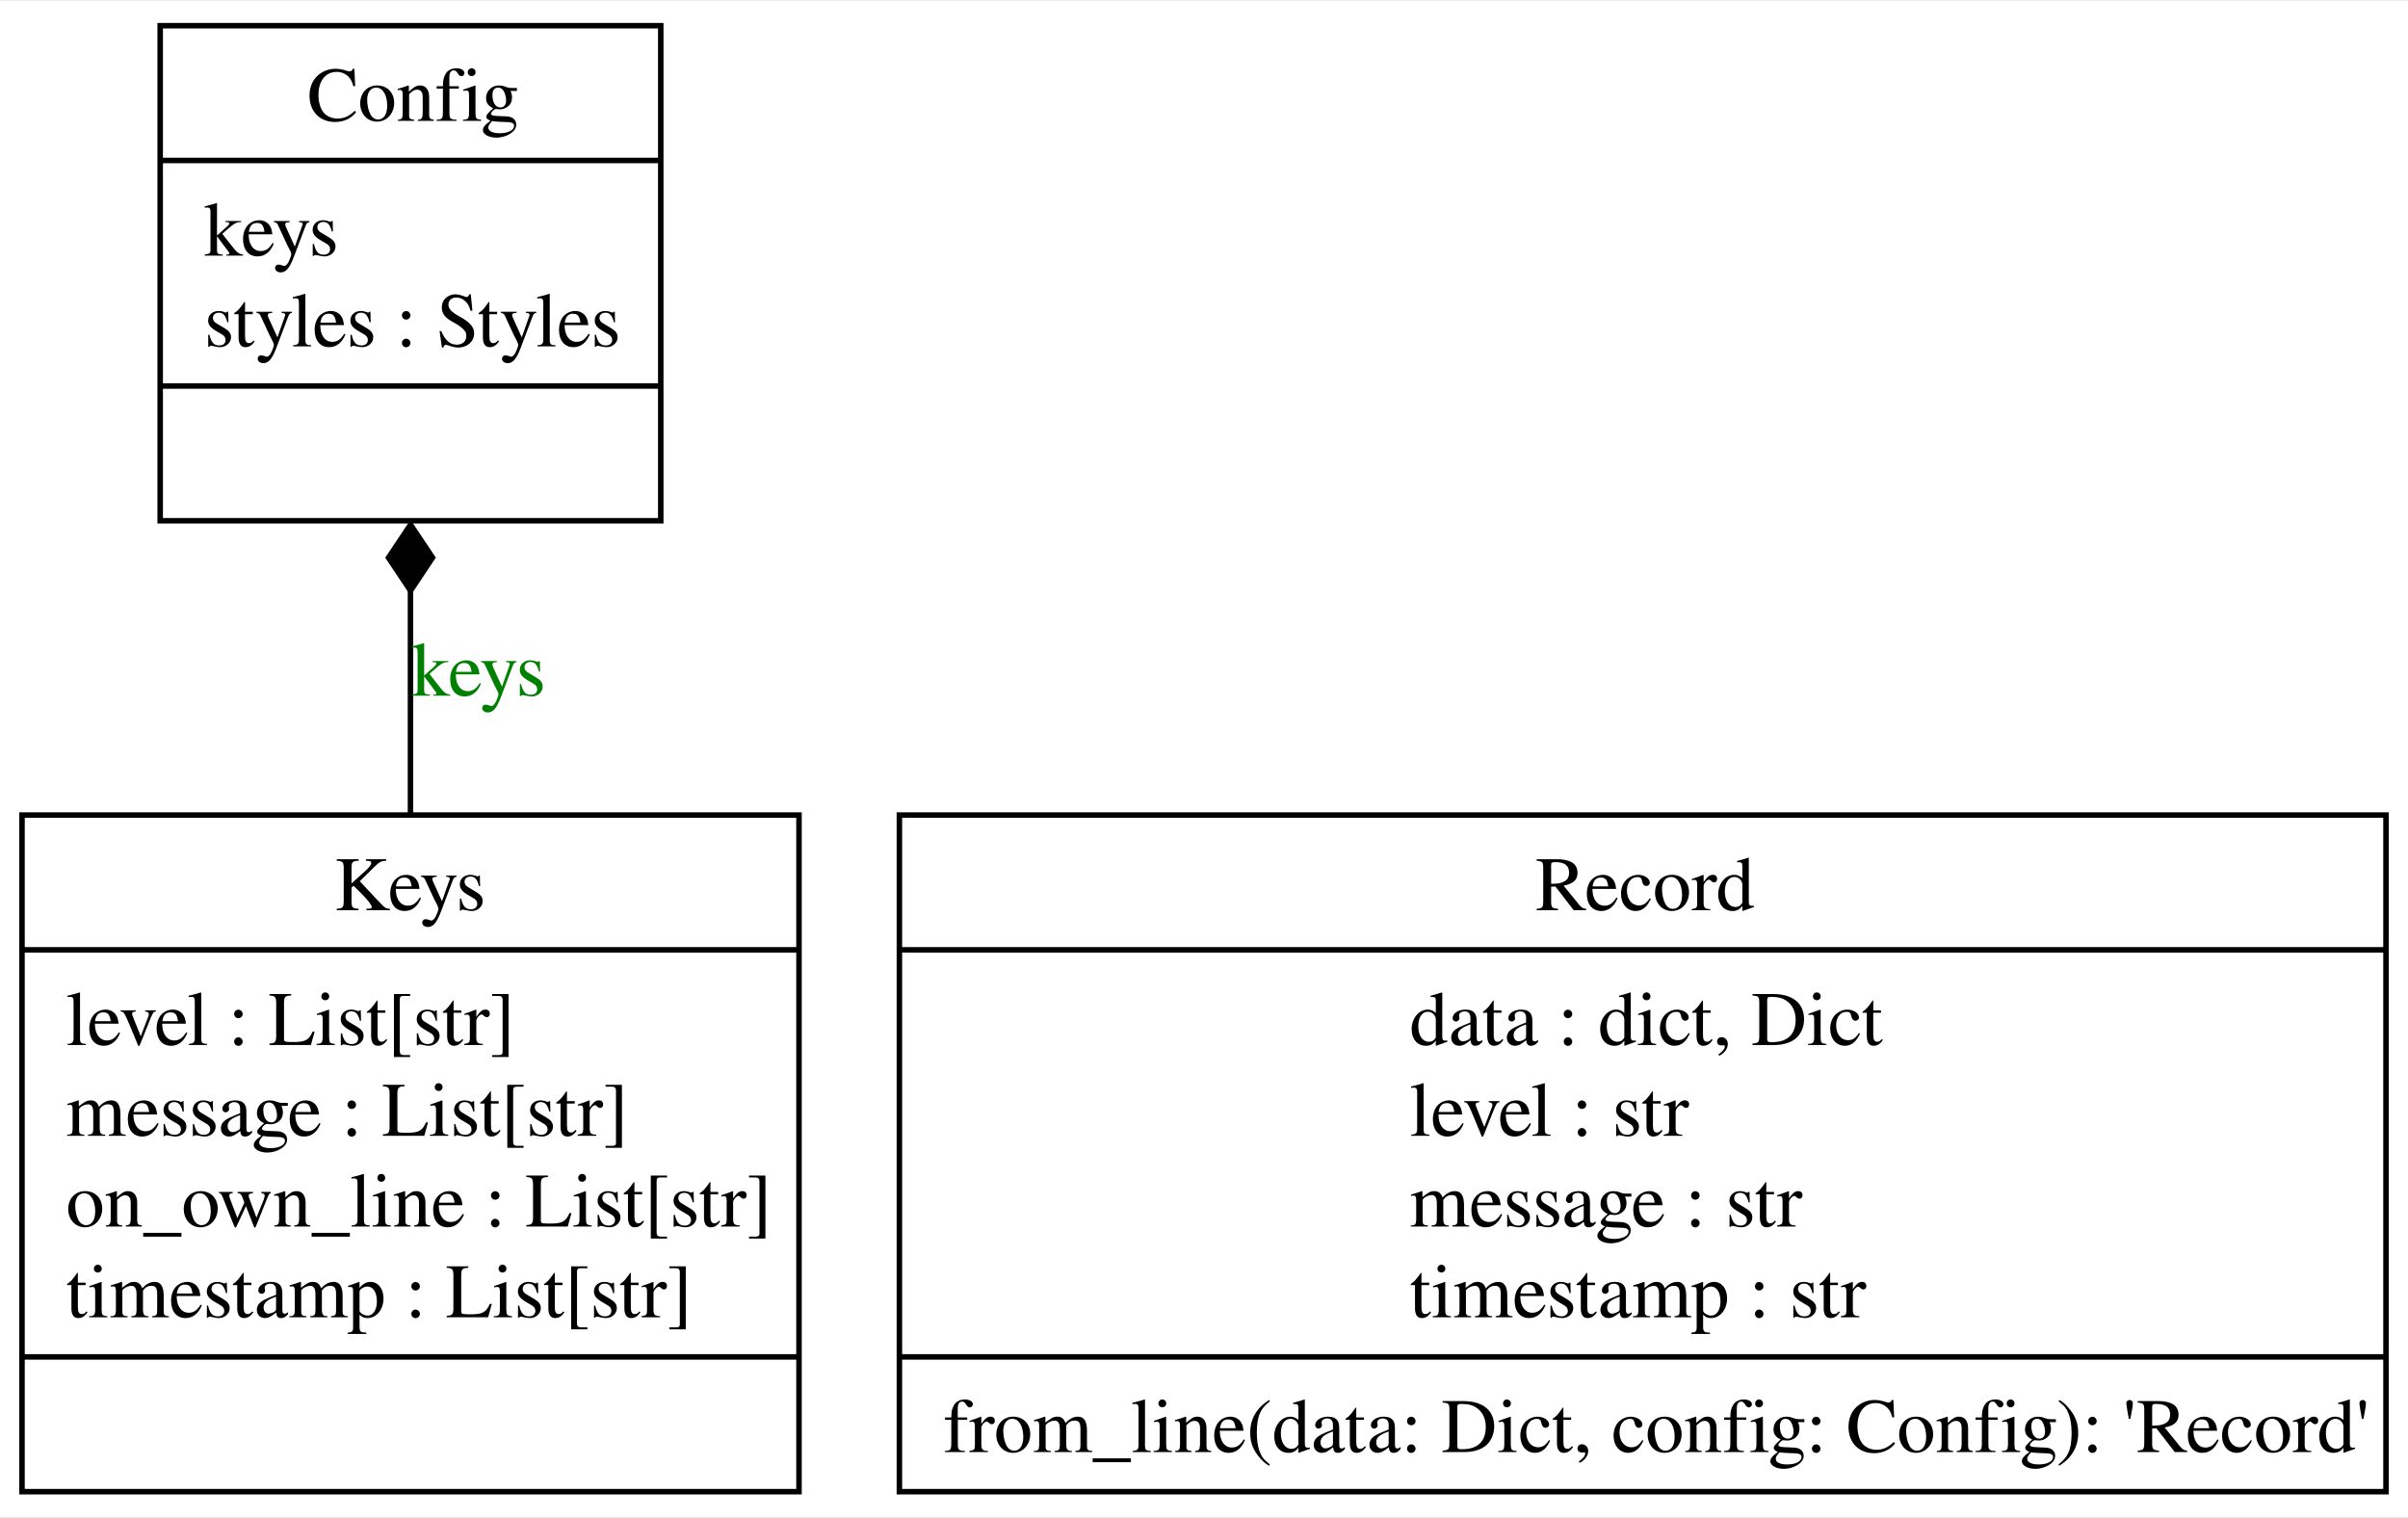
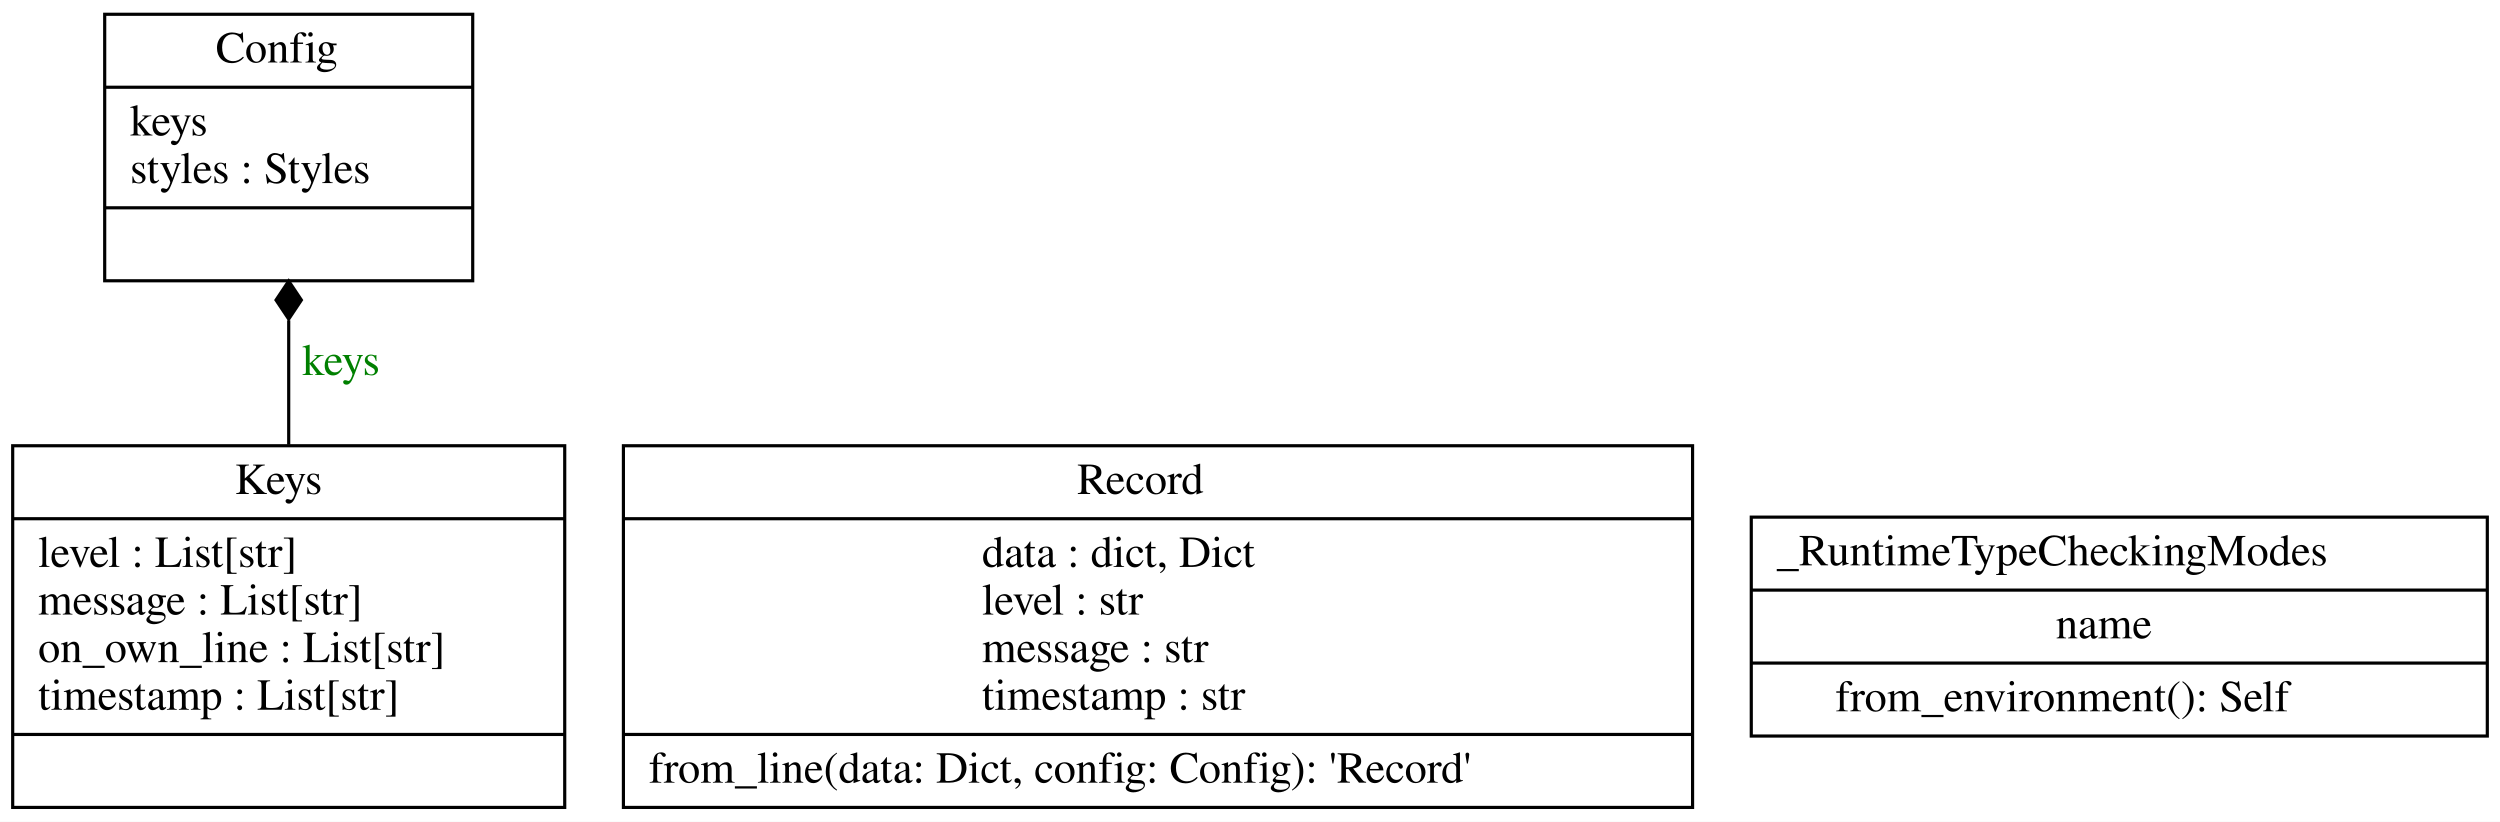
- <svg xmlns="http://www.w3.org/2000/svg" width="438pt" height="276pt" viewBox="0.00 0.00 437.75 275.50">
-   <g id="graph0" class="graph" transform="scale(1 1) rotate(0) translate(4 271.5)">
-     <polygon fill="white" stroke="none" points="-4,4 -4,-271.5 433.75,-271.5 433.75,4 -4,4" />
+ <svg xmlns="http://www.w3.org/2000/svg" width="788pt" height="259pt" viewBox="0.00 0.00 788.00 259.00">
+   <g id="graph0" class="graph" transform="scale(1 1) rotate(0) translate(4 255)">
+     <polygon fill="white" stroke="transparent" points="-4,4 -4,-255 784,-255 784,4 -4,4" />
    <g id="node1" class="node">
-       <polygon fill="none" stroke="black" points="25.12,-177 25.12,-267 116.12,-267 116.12,-177 25.12,-177" />
-       <text text-anchor="start" x="51.88" y="-249.7" font-family="Times,serif" font-size="14.00">Config</text>
-       <polyline fill="none" stroke="black" points="25.12,-242.5 116.12,-242.5" />
-       <text text-anchor="start" x="33.12" y="-225.2" font-family="Times,serif" font-size="14.00">keys</text>
-       <text text-anchor="start" x="33.12" y="-208.7" font-family="Times,serif" font-size="14.00">styles : Styles</text>
-       <polyline fill="none" stroke="black" points="25.12,-201.5 116.12,-201.5" />
-       <text text-anchor="start" x="68.75" y="-184.2" font-family="Times,serif" font-size="14.00"> </text>
+       <polygon fill="none" stroke="black" points="29,-166.5 29,-250.5 145,-250.5 145,-166.5 29,-166.5" />
+       <text text-anchor="start" x="64" y="-235.3" font-family="Times,serif" font-size="14.00">Config</text>
+       <polyline fill="none" stroke="black" points="29,-227.5 145,-227.5 " />
+       <text text-anchor="start" x="37" y="-212.3" font-family="Times,serif" font-size="14.00">keys</text>
+       <text text-anchor="start" x="37" y="-197.3" font-family="Times,serif" font-size="14.00">styles : Styles</text>
+       <polyline fill="none" stroke="black" points="29,-189.5 145,-189.5 " />
+       <text text-anchor="start" x="84.5" y="-174.3" font-family="Times,serif" font-size="14.00"> </text>
    </g>
    <g id="node2" class="node">
-       <polygon fill="none" stroke="black" points="0,-0.5 0,-123.5 141.25,-123.5 141.25,-0.5 0,-0.5" />
-       <text text-anchor="start" x="56.75" y="-106.2" font-family="Times,serif" font-size="14.00">Keys</text>
-       <polyline fill="none" stroke="black" points="0,-99 141.25,-99" />
-       <text text-anchor="start" x="8" y="-81.7" font-family="Times,serif" font-size="14.00">level : List[str]</text>
-       <text text-anchor="start" x="8" y="-65.2" font-family="Times,serif" font-size="14.00">message : List[str]</text>
-       <text text-anchor="start" x="8" y="-48.7" font-family="Times,serif" font-size="14.00">on_own_line : List[str]</text>
-       <text text-anchor="start" x="8" y="-32.2" font-family="Times,serif" font-size="14.00">timestamp : List[str]</text>
-       <polyline fill="none" stroke="black" points="0,-25 141.25,-25" />
-       <text text-anchor="start" x="68.75" y="-7.7" font-family="Times,serif" font-size="14.00"> </text>
+       <polygon fill="none" stroke="black" points="0,-0.5 0,-114.5 174,-114.5 174,-0.5 0,-0.5" />
+       <text text-anchor="start" x="70" y="-99.3" font-family="Times,serif" font-size="14.00">Keys</text>
+       <polyline fill="none" stroke="black" points="0,-91.5 174,-91.5 " />
+       <text text-anchor="start" x="8" y="-76.3" font-family="Times,serif" font-size="14.00">level : List[str]</text>
+       <text text-anchor="start" x="8" y="-61.3" font-family="Times,serif" font-size="14.00">message : List[str]</text>
+       <text text-anchor="start" x="8" y="-46.3" font-family="Times,serif" font-size="14.00">on_own_line : List[str]</text>
+       <text text-anchor="start" x="8" y="-31.3" font-family="Times,serif" font-size="14.00">timestamp : List[str]</text>
+       <polyline fill="none" stroke="black" points="0,-23.5 174,-23.5 " />
+       <text text-anchor="start" x="84.5" y="-8.3" font-family="Times,serif" font-size="14.00"> </text>
    </g>
    <g id="edge1" class="edge">
-       <path fill="none" stroke="black" d="M70.62,-123.18C70.62,-136.66 70.62,-150.91 70.62,-164.24" />
-       <polygon fill="black" stroke="black" points="70.63,-164.29 74.63,-170.3 70.63,-176.29 66.63,-170.29 70.63,-164.29" />
-       <text text-anchor="middle" x="83" y="-145.2" font-family="Times,serif" font-size="14.00" fill="green">keys</text>
+       <path fill="none" stroke="black" d="M87,-114.83C87,-127.69 87,-141.31 87,-154.04" />
+       <polygon fill="black" stroke="black" points="87,-154.42 91,-160.42 87,-166.42 83,-160.42 87,-154.42" />
+       <text text-anchor="middle" x="103.5" y="-136.8" font-family="Times,serif" font-size="14.00" fill="green">keys</text>
    </g>
    <g id="node3" class="node">
-       <polygon fill="none" stroke="black" points="159.5,-0.5 159.5,-123.5 429.75,-123.5 429.75,-0.5 159.5,-0.5" />
-       <text text-anchor="start" x="275.12" y="-106.2" font-family="Times,serif" font-size="14.00">Record</text>
-       <polyline fill="none" stroke="black" points="159.5,-99 429.75,-99" />
-       <text text-anchor="start" x="252.25" y="-81.7" font-family="Times,serif" font-size="14.00">data : dict, Dict</text>
-       <text text-anchor="start" x="252.25" y="-65.2" font-family="Times,serif" font-size="14.00">level : str</text>
-       <text text-anchor="start" x="252.25" y="-48.7" font-family="Times,serif" font-size="14.00">message : str</text>
-       <text text-anchor="start" x="252.25" y="-32.2" font-family="Times,serif" font-size="14.00">timestamp : str</text>
-       <polyline fill="none" stroke="black" points="159.5,-25 429.75,-25" />
-       <text text-anchor="start" x="167.5" y="-7.7" font-family="Times,serif" font-size="14.00">from_line(data: Dict, config: Config): 'Record'</text>
+       <polygon fill="none" stroke="black" points="192.5,-0.5 192.5,-114.5 529.5,-114.5 529.5,-0.5 192.5,-0.5" />
+       <text text-anchor="start" x="335.5" y="-99.3" font-family="Times,serif" font-size="14.00">Record</text>
+       <polyline fill="none" stroke="black" points="192.5,-91.5 529.5,-91.5 " />
+       <text text-anchor="start" x="305.5" y="-76.3" font-family="Times,serif" font-size="14.00">data : dict, Dict</text>
+       <text text-anchor="start" x="305.5" y="-61.3" font-family="Times,serif" font-size="14.00">level : str</text>
+       <text text-anchor="start" x="305.5" y="-46.3" font-family="Times,serif" font-size="14.00">message : str</text>
+       <text text-anchor="start" x="305.5" y="-31.3" font-family="Times,serif" font-size="14.00">timestamp : str</text>
+       <polyline fill="none" stroke="black" points="192.5,-23.5 529.5,-23.5 " />
+       <text text-anchor="start" x="200.5" y="-8.3" font-family="Times,serif" font-size="14.00">from_line(data: Dict, config: Config): 'Record'</text>
+     </g>
+     <g id="node4" class="node">
+       <polygon fill="none" stroke="black" points="548,-23 548,-92 780,-92 780,-23 548,-23" />
+       <text text-anchor="start" x="556" y="-76.8" font-family="Times,serif" font-size="14.00">_RuntimeTypeCheckingModes</text>
+       <polyline fill="none" stroke="black" points="548,-69 780,-69 " />
+       <text text-anchor="start" x="644" y="-53.8" font-family="Times,serif" font-size="14.00">name</text>
+       <polyline fill="none" stroke="black" points="548,-46 780,-46 " />
+       <text text-anchor="start" x="574.5" y="-30.8" font-family="Times,serif" font-size="14.00">from_environment(): Self</text>
    </g>
  </g>
</svg>
